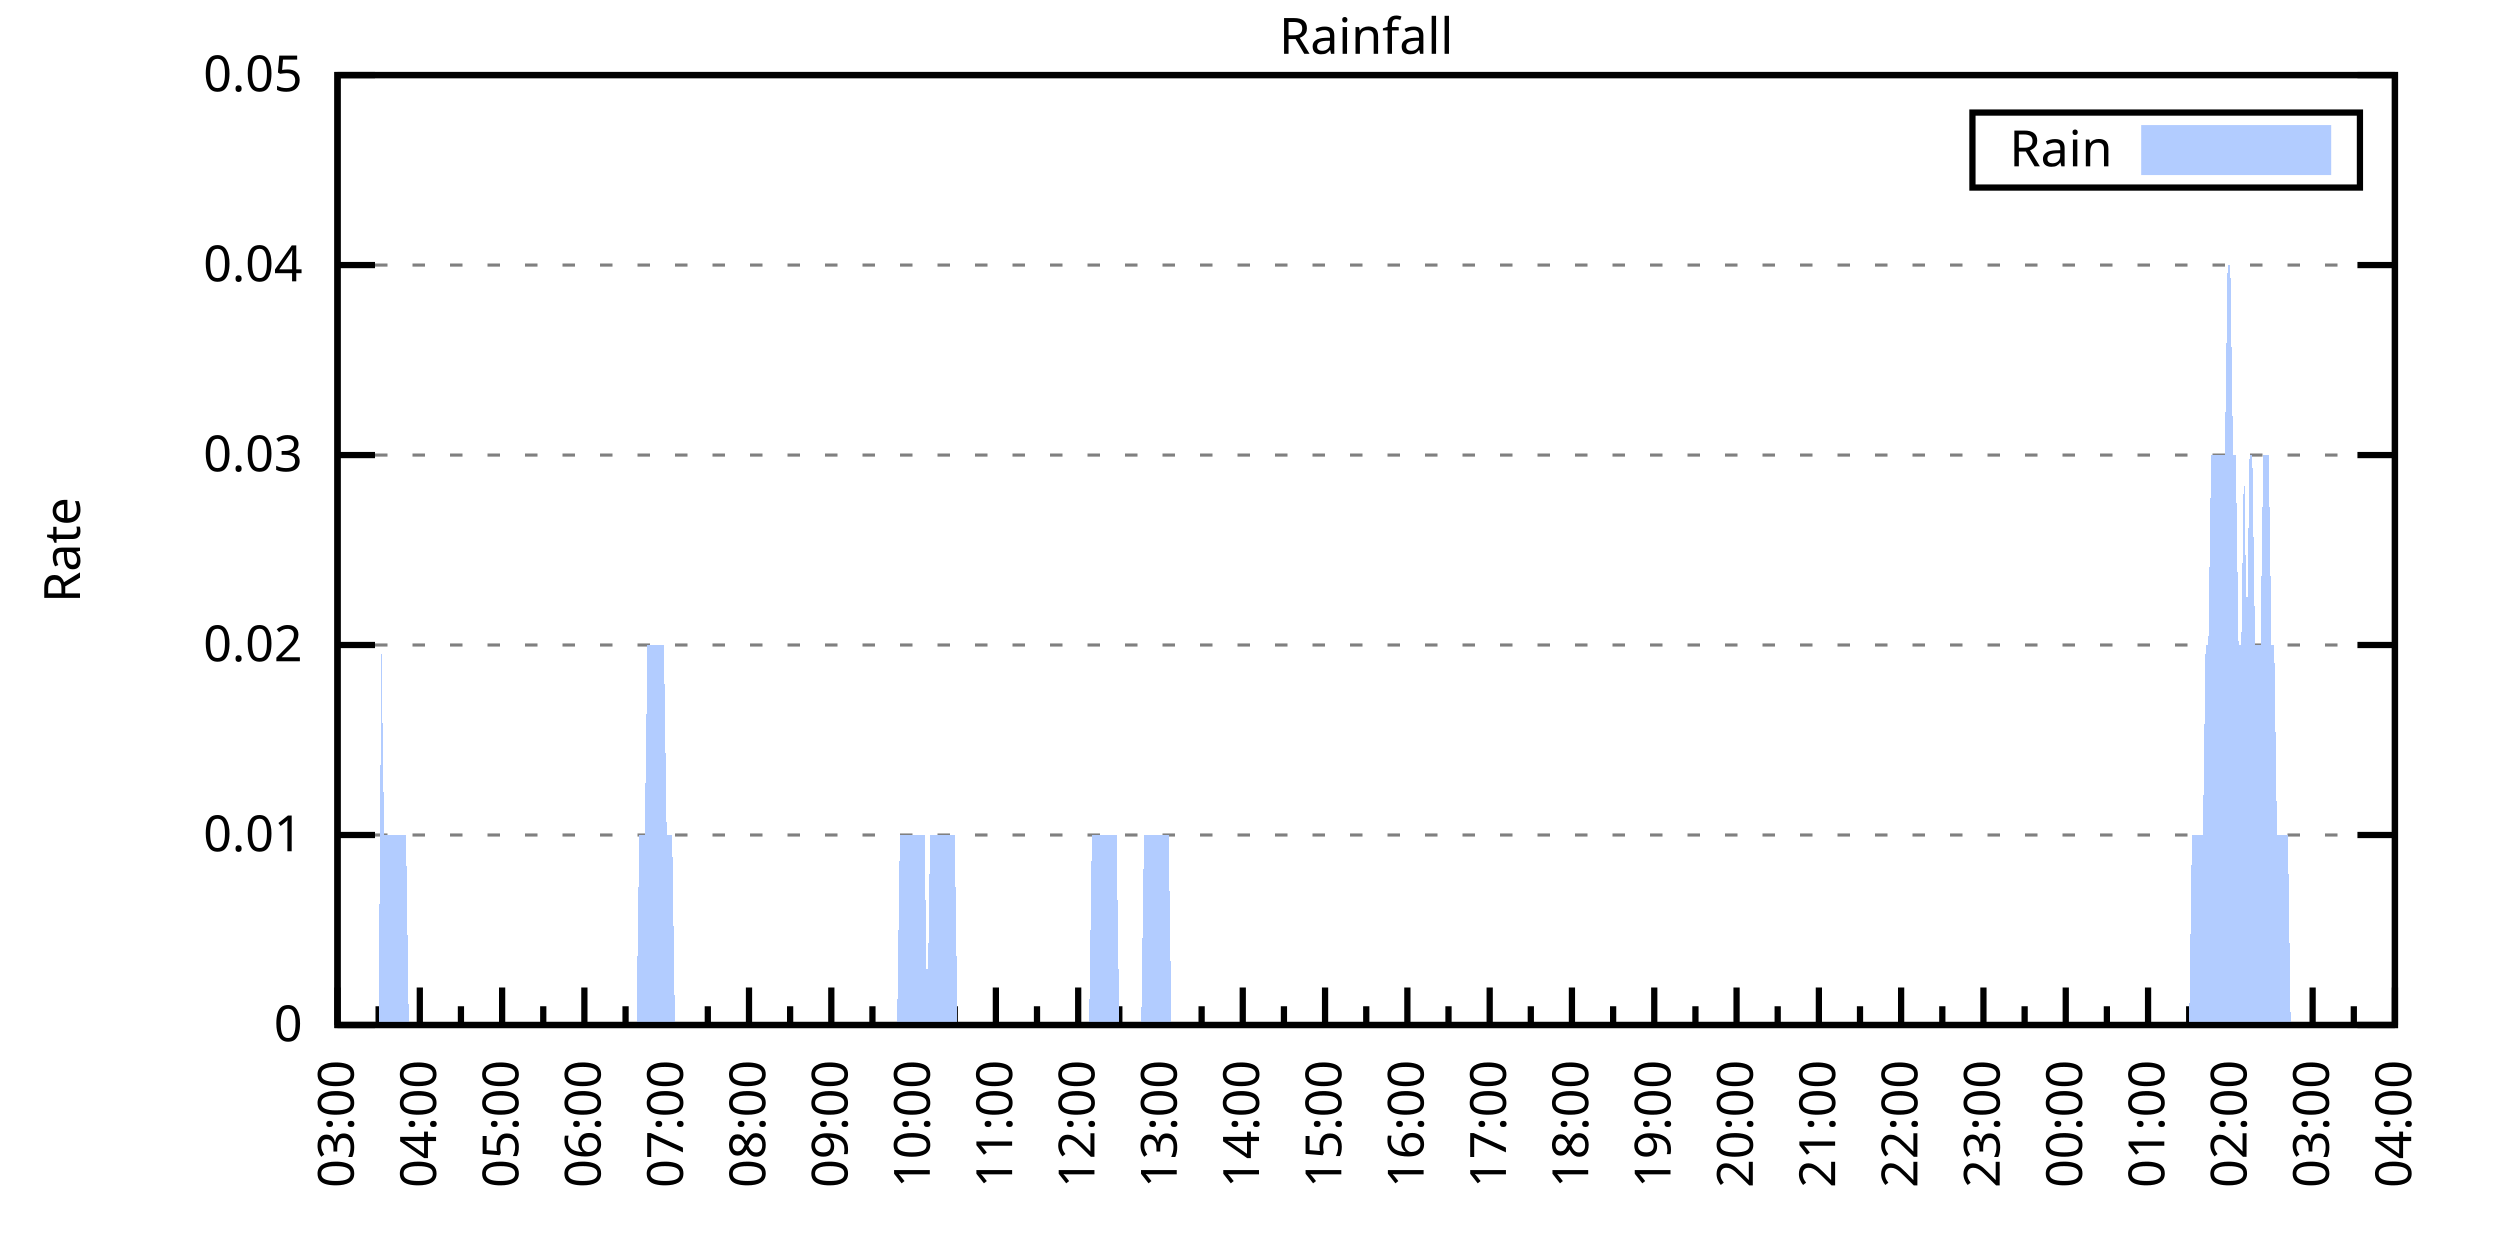
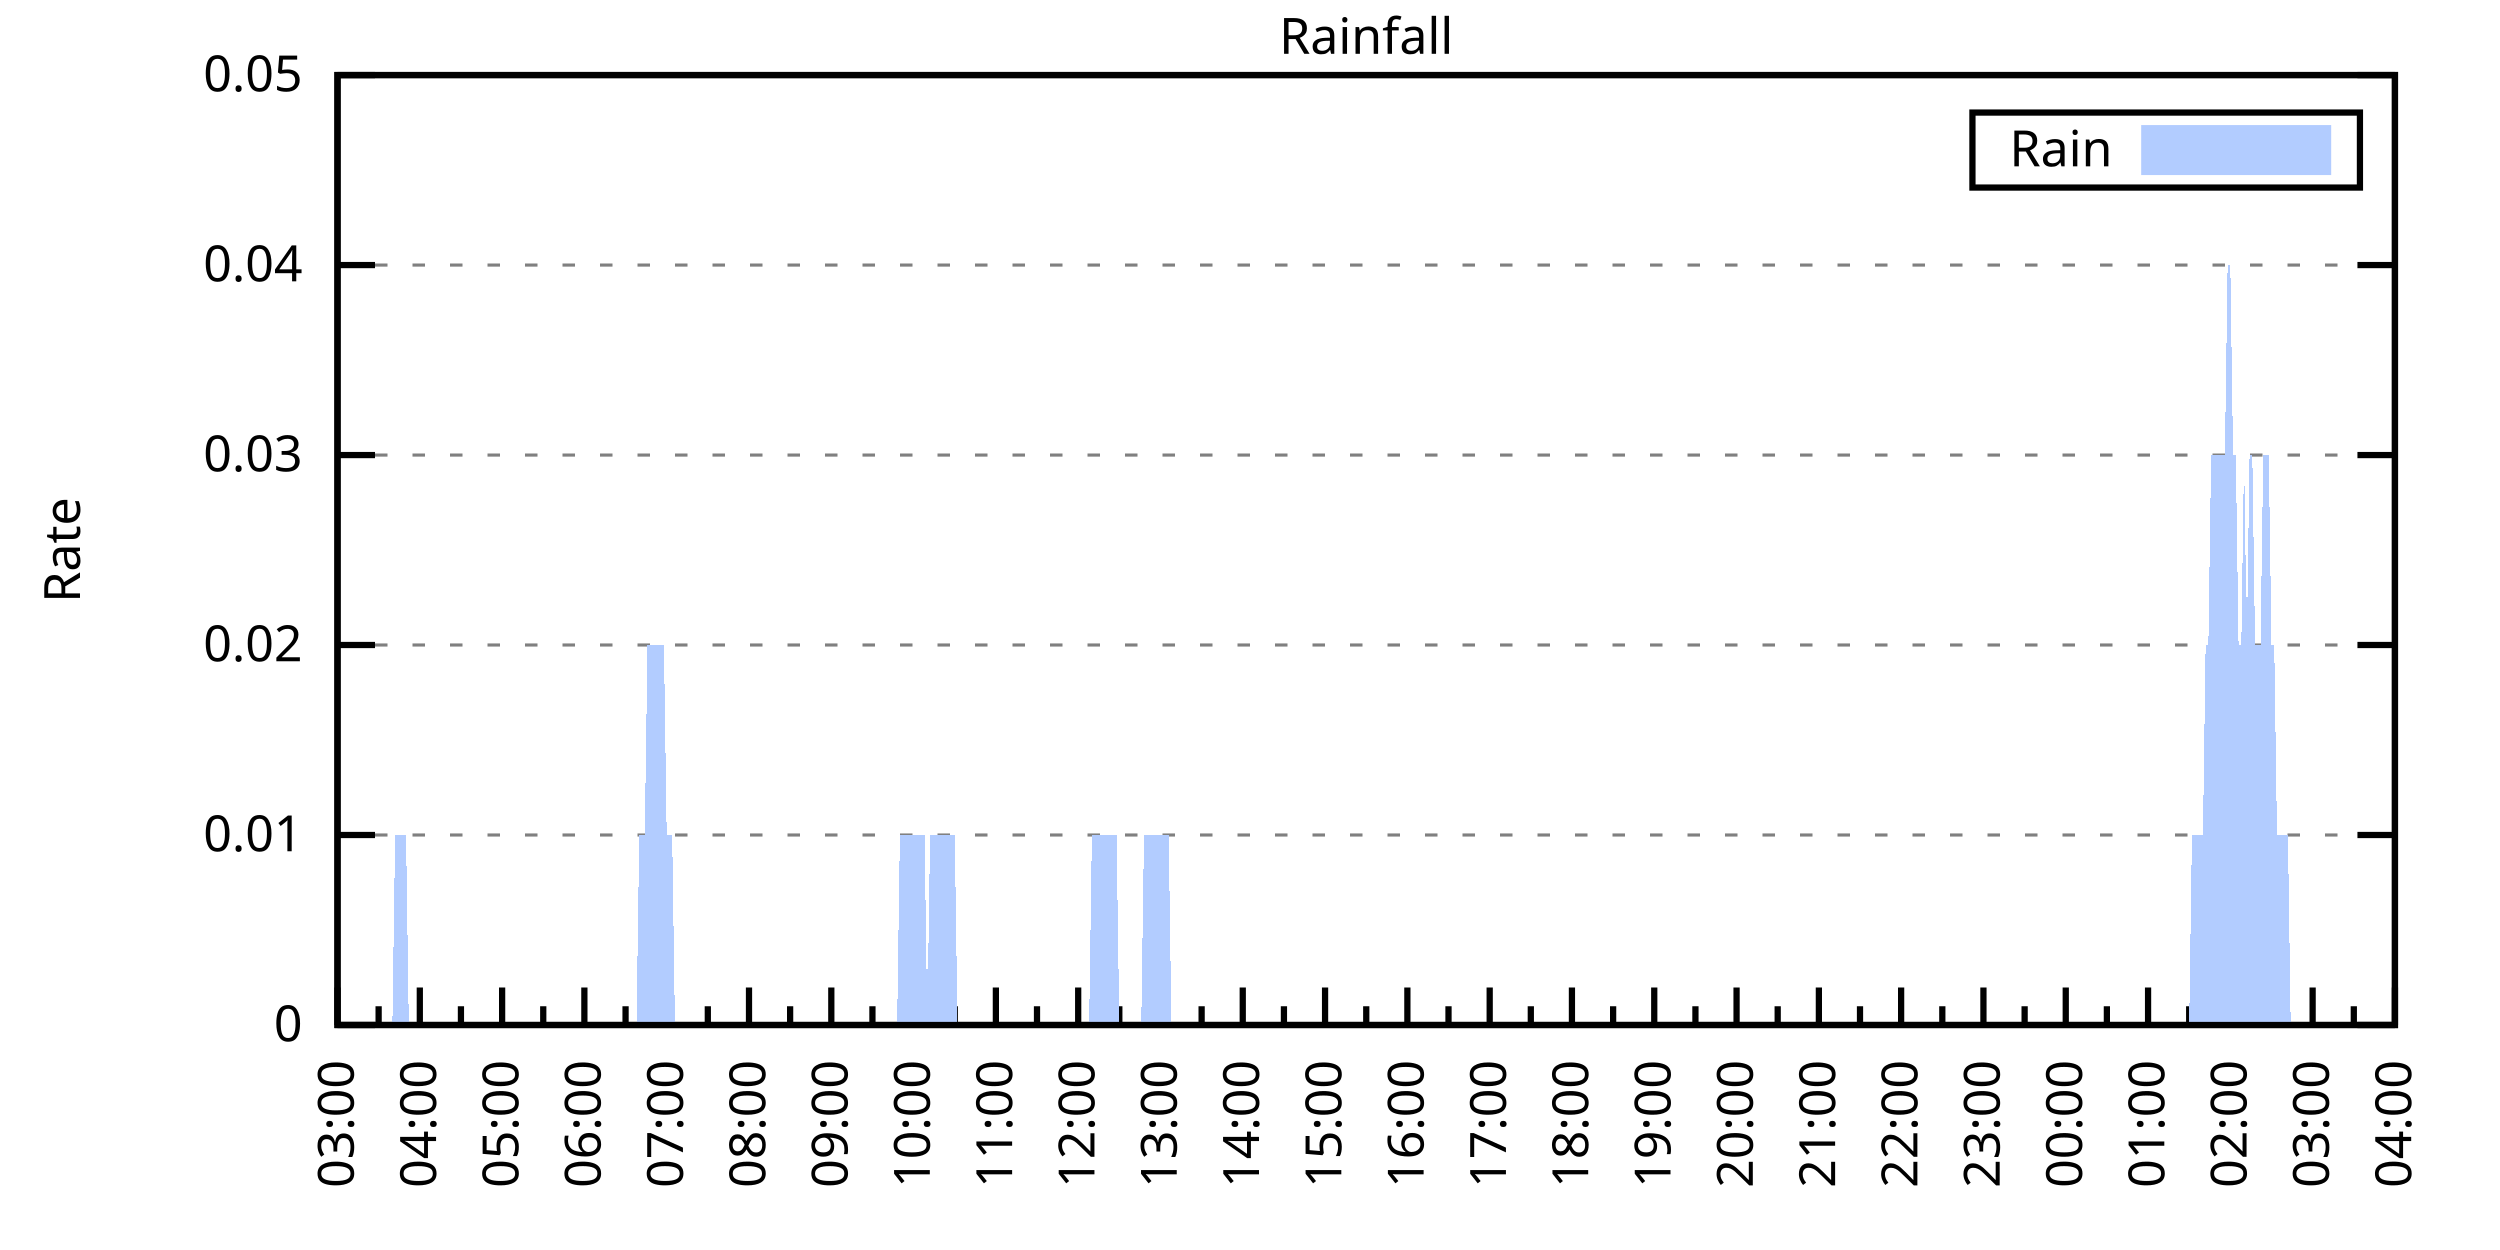
<svg xmlns="http://www.w3.org/2000/svg" xmlns:xlink="http://www.w3.org/1999/xlink" width="400" height="200" viewBox="0 0 400 200">
  <g id="gnuplot_canvas">
    <rect x="0" y="0" width="400" height="200" fill="none" />
    <defs>
      <circle id="gpDot" r="0.5" stroke-width="0.5" stroke="currentColor" />
      <path id="gpPt0" stroke-width="0.333" stroke="currentColor" d="M-1,0 h2 M0,-1 v2" />
      <path id="gpPt1" stroke-width="0.333" stroke="currentColor" d="M-1,-1 L1,1 M1,-1 L-1,1" />
      <path id="gpPt2" stroke-width="0.333" stroke="currentColor" d="M-1,0 L1,0 M0,-1 L0,1 M-1,-1 L1,1 M-1,1 L1,-1" />
      <rect id="gpPt3" stroke-width="0.333" stroke="currentColor" x="-1" y="-1" width="2" height="2" />
      <rect id="gpPt4" stroke-width="0.333" stroke="currentColor" fill="currentColor" x="-1" y="-1" width="2" height="2" />
      <circle id="gpPt5" stroke-width="0.333" stroke="currentColor" cx="0" cy="0" r="1" />
      <use xlink:href="#gpPt5" id="gpPt6" fill="currentColor" stroke="none" />
      <path id="gpPt7" stroke-width="0.333" stroke="currentColor" d="M0,-1.33 L-1.33,0.67 L1.33,0.67 z" />
      <use xlink:href="#gpPt7" id="gpPt8" fill="currentColor" stroke="none" />
      <use xlink:href="#gpPt7" id="gpPt9" stroke="currentColor" transform="rotate(180)" />
      <use xlink:href="#gpPt9" id="gpPt10" fill="currentColor" stroke="none" />
      <use xlink:href="#gpPt3" id="gpPt11" stroke="currentColor" transform="rotate(45)" />
      <use xlink:href="#gpPt11" id="gpPt12" fill="currentColor" stroke="none" />
      <path id="gpPt13" stroke-width="0.333" stroke="currentColor" d="M0,1.330 L1.265,0.411 L0.782,-1.067 L-0.782,-1.076 L-1.265,0.411 z" />
      <use xlink:href="#gpPt13" id="gpPt14" fill="currentColor" stroke="none" />
      <filter id="textbox" filterUnits="objectBoundingBox" x="0" y="0" height="1" width="1">
        <feFlood flood-color="white" flood-opacity="1" result="bgnd" />
        <feComposite in="SourceGraphic" in2="bgnd" operator="atop" />
      </filter>
      <filter id="greybox" filterUnits="objectBoundingBox" x="0" y="0" height="1" width="1">
        <feFlood flood-color="lightgrey" flood-opacity="1" result="grey" />
        <feComposite in="SourceGraphic" in2="grey" operator="atop" />
      </filter>
    </defs>
    <g fill="none" color="white" stroke="currentColor" stroke-width="1.00" stroke-linecap="butt" stroke-linejoin="miter">
</g>
    <g fill="none" color="black" stroke="currentColor" stroke-width="1.00" stroke-linecap="butt" stroke-linejoin="miter">
      <g stroke="none" shape-rendering="crispEdges">
        <polygon fill="rgb(255, 255, 255)" points="54.00,164.00 383.18,164.00 383.18,12.02 54.00,12.02 " />
      </g>
    </g>
    <g fill="none" color="black" stroke="currentColor" stroke-width="1.00" stroke-linecap="butt" stroke-linejoin="miter">
</g>
    <g fill="none" color="black" stroke="black" stroke-width="0.50" stroke-linecap="butt" stroke-linejoin="miter">
</g>
    <g fill="none" color="gray" stroke="currentColor" stroke-width="0.50" stroke-linecap="butt" stroke-linejoin="miter">
      <path stroke="gray" stroke-dasharray="2,4" class="gridline" d="M54.00,164.00 L383.19,164.00  " />
    </g>
    <g fill="none" color="gray" stroke="gray" stroke-width="1.00" stroke-linecap="butt" stroke-linejoin="miter">
</g>
    <g fill="none" color="black" stroke="currentColor" stroke-width="1.00" stroke-linecap="butt" stroke-linejoin="miter">
      <path stroke="black" d="M54.00,164.00 L60.00,164.00 M383.19,164.00 L377.19,164.00  " />
      <g transform="translate(48.40,166.60)" stroke="none" fill="black" font-family="Sans" font-size="8.00" text-anchor="end">
        <text>
          <tspan font-family="Sans"> 0</tspan>
        </text>
      </g>
    </g>
    <g fill="none" color="black" stroke="currentColor" stroke-width="1.00" stroke-linecap="butt" stroke-linejoin="miter">
</g>
    <g fill="none" color="black" stroke="black" stroke-width="0.50" stroke-linecap="butt" stroke-linejoin="miter">
</g>
    <g fill="none" color="gray" stroke="currentColor" stroke-width="0.50" stroke-linecap="butt" stroke-linejoin="miter">
      <path stroke="gray" stroke-dasharray="2,4" class="gridline" d="M54.00,133.60 L383.19,133.60  " />
    </g>
    <g fill="none" color="gray" stroke="gray" stroke-width="1.00" stroke-linecap="butt" stroke-linejoin="miter">
</g>
    <g fill="none" color="black" stroke="currentColor" stroke-width="1.00" stroke-linecap="butt" stroke-linejoin="miter">
      <path stroke="black" d="M54.00,133.60 L60.00,133.60 M383.19,133.60 L377.19,133.60  " />
      <g transform="translate(48.40,136.20)" stroke="none" fill="black" font-family="Sans" font-size="8.00" text-anchor="end">
        <text>
          <tspan font-family="Sans"> 0.01</tspan>
        </text>
      </g>
    </g>
    <g fill="none" color="black" stroke="currentColor" stroke-width="1.00" stroke-linecap="butt" stroke-linejoin="miter">
</g>
    <g fill="none" color="black" stroke="black" stroke-width="0.50" stroke-linecap="butt" stroke-linejoin="miter">
</g>
    <g fill="none" color="gray" stroke="currentColor" stroke-width="0.50" stroke-linecap="butt" stroke-linejoin="miter">
      <path stroke="gray" stroke-dasharray="2,4" class="gridline" d="M54.00,103.20 L383.19,103.20  " />
    </g>
    <g fill="none" color="gray" stroke="gray" stroke-width="1.00" stroke-linecap="butt" stroke-linejoin="miter">
</g>
    <g fill="none" color="black" stroke="currentColor" stroke-width="1.00" stroke-linecap="butt" stroke-linejoin="miter">
      <path stroke="black" d="M54.00,103.20 L60.00,103.20 M383.19,103.20 L377.19,103.20  " />
      <g transform="translate(48.40,105.80)" stroke="none" fill="black" font-family="Sans" font-size="8.00" text-anchor="end">
        <text>
          <tspan font-family="Sans"> 0.02</tspan>
        </text>
      </g>
    </g>
    <g fill="none" color="black" stroke="currentColor" stroke-width="1.00" stroke-linecap="butt" stroke-linejoin="miter">
</g>
    <g fill="none" color="black" stroke="black" stroke-width="0.50" stroke-linecap="butt" stroke-linejoin="miter">
</g>
    <g fill="none" color="gray" stroke="currentColor" stroke-width="0.50" stroke-linecap="butt" stroke-linejoin="miter">
      <path stroke="gray" stroke-dasharray="2,4" class="gridline" d="M54.00,72.81 L383.19,72.81  " />
    </g>
    <g fill="none" color="gray" stroke="gray" stroke-width="1.00" stroke-linecap="butt" stroke-linejoin="miter">
</g>
    <g fill="none" color="black" stroke="currentColor" stroke-width="1.00" stroke-linecap="butt" stroke-linejoin="miter">
      <path stroke="black" d="M54.00,72.81 L60.00,72.81 M383.19,72.81 L377.19,72.81  " />
      <g transform="translate(48.40,75.41)" stroke="none" fill="black" font-family="Sans" font-size="8.00" text-anchor="end">
        <text>
          <tspan font-family="Sans"> 0.03</tspan>
        </text>
      </g>
    </g>
    <g fill="none" color="black" stroke="currentColor" stroke-width="1.00" stroke-linecap="butt" stroke-linejoin="miter">
</g>
    <g fill="none" color="black" stroke="black" stroke-width="0.50" stroke-linecap="butt" stroke-linejoin="miter">
</g>
    <g fill="none" color="gray" stroke="currentColor" stroke-width="0.50" stroke-linecap="butt" stroke-linejoin="miter">
      <path stroke="gray" stroke-dasharray="2,4" class="gridline" d="M54.00,42.41 L383.19,42.41  " />
    </g>
    <g fill="none" color="gray" stroke="gray" stroke-width="1.00" stroke-linecap="butt" stroke-linejoin="miter">
</g>
    <g fill="none" color="black" stroke="currentColor" stroke-width="1.00" stroke-linecap="butt" stroke-linejoin="miter">
      <path stroke="black" d="M54.00,42.41 L60.00,42.41 M383.19,42.41 L377.19,42.41  " />
      <g transform="translate(48.40,45.01)" stroke="none" fill="black" font-family="Sans" font-size="8.00" text-anchor="end">
        <text>
          <tspan font-family="Sans"> 0.04</tspan>
        </text>
      </g>
    </g>
    <g fill="none" color="black" stroke="currentColor" stroke-width="1.00" stroke-linecap="butt" stroke-linejoin="miter">
</g>
    <g fill="none" color="black" stroke="black" stroke-width="0.50" stroke-linecap="butt" stroke-linejoin="miter">
</g>
    <g fill="none" color="gray" stroke="currentColor" stroke-width="0.50" stroke-linecap="butt" stroke-linejoin="miter">
      <path stroke="gray" stroke-dasharray="2,4" class="gridline" d="M54.00,12.01 L383.19,12.01  " />
    </g>
    <g fill="none" color="gray" stroke="gray" stroke-width="1.00" stroke-linecap="butt" stroke-linejoin="miter">
</g>
    <g fill="none" color="black" stroke="currentColor" stroke-width="1.00" stroke-linecap="butt" stroke-linejoin="miter">
      <path stroke="black" d="M54.00,12.01 L60.00,12.01 M383.19,12.01 L377.19,12.01  " />
      <g transform="translate(48.40,14.61)" stroke="none" fill="black" font-family="Sans" font-size="8.00" text-anchor="end">
        <text>
          <tspan font-family="Sans"> 0.05</tspan>
        </text>
      </g>
    </g>
    <g fill="none" color="black" stroke="currentColor" stroke-width="1.00" stroke-linecap="butt" stroke-linejoin="miter">
      <path stroke="black" d="M54.00,164.00 L54.00,158.00  " />
      <g transform="translate(56.60,169.60) rotate(270)" stroke="none" fill="black" font-family="Sans" font-size="8.00" text-anchor="end">
        <text>
          <tspan font-family="Sans">03:00</tspan>
        </text>
      </g>
    </g>
    <g fill="none" color="black" stroke="currentColor" stroke-width="1.00" stroke-linecap="butt" stroke-linejoin="miter">
      <path stroke="black" d="M60.58,164.00 L60.58,161.00 M67.17,164.00 L67.17,158.00  " />
      <g transform="translate(69.77,169.60) rotate(270)" stroke="none" fill="black" font-family="Sans" font-size="8.00" text-anchor="end">
        <text>
          <tspan font-family="Sans">04:00</tspan>
        </text>
      </g>
    </g>
    <g fill="none" color="black" stroke="currentColor" stroke-width="1.00" stroke-linecap="butt" stroke-linejoin="miter">
      <path stroke="black" d="M73.75,164.00 L73.75,161.00 M80.34,164.00 L80.34,158.00  " />
      <g transform="translate(82.94,169.60) rotate(270)" stroke="none" fill="black" font-family="Sans" font-size="8.00" text-anchor="end">
        <text>
          <tspan font-family="Sans">05:00</tspan>
        </text>
      </g>
    </g>
    <g fill="none" color="black" stroke="currentColor" stroke-width="1.00" stroke-linecap="butt" stroke-linejoin="miter">
      <path stroke="black" d="M86.92,164.00 L86.92,161.00 M93.50,164.00 L93.50,158.00  " />
      <g transform="translate(96.10,169.60) rotate(270)" stroke="none" fill="black" font-family="Sans" font-size="8.00" text-anchor="end">
        <text>
          <tspan font-family="Sans">06:00</tspan>
        </text>
      </g>
    </g>
    <g fill="none" color="black" stroke="currentColor" stroke-width="1.00" stroke-linecap="butt" stroke-linejoin="miter">
      <path stroke="black" d="M100.09,164.00 L100.09,161.00 M106.67,164.00 L106.67,158.00  " />
      <g transform="translate(109.27,169.60) rotate(270)" stroke="none" fill="black" font-family="Sans" font-size="8.00" text-anchor="end">
        <text>
          <tspan font-family="Sans">07:00</tspan>
        </text>
      </g>
    </g>
    <g fill="none" color="black" stroke="currentColor" stroke-width="1.00" stroke-linecap="butt" stroke-linejoin="miter">
      <path stroke="black" d="M113.25,164.00 L113.25,161.00 M119.84,164.00 L119.84,158.00  " />
      <g transform="translate(122.44,169.60) rotate(270)" stroke="none" fill="black" font-family="Sans" font-size="8.00" text-anchor="end">
        <text>
          <tspan font-family="Sans">08:00</tspan>
        </text>
      </g>
    </g>
    <g fill="none" color="black" stroke="currentColor" stroke-width="1.00" stroke-linecap="butt" stroke-linejoin="miter">
      <path stroke="black" d="M126.42,164.00 L126.42,161.00 M133.01,164.00 L133.01,158.00  " />
      <g transform="translate(135.61,169.60) rotate(270)" stroke="none" fill="black" font-family="Sans" font-size="8.00" text-anchor="end">
        <text>
          <tspan font-family="Sans">09:00</tspan>
        </text>
      </g>
    </g>
    <g fill="none" color="black" stroke="currentColor" stroke-width="1.00" stroke-linecap="butt" stroke-linejoin="miter">
      <path stroke="black" d="M139.59,164.00 L139.59,161.00 M146.17,164.00 L146.17,158.00  " />
      <g transform="translate(148.77,169.60) rotate(270)" stroke="none" fill="black" font-family="Sans" font-size="8.00" text-anchor="end">
        <text>
          <tspan font-family="Sans">10:00</tspan>
        </text>
      </g>
    </g>
    <g fill="none" color="black" stroke="currentColor" stroke-width="1.00" stroke-linecap="butt" stroke-linejoin="miter">
      <path stroke="black" d="M152.76,164.00 L152.76,161.00 M159.34,164.00 L159.34,158.00  " />
      <g transform="translate(161.94,169.60) rotate(270)" stroke="none" fill="black" font-family="Sans" font-size="8.00" text-anchor="end">
        <text>
          <tspan font-family="Sans">11:00</tspan>
        </text>
      </g>
    </g>
    <g fill="none" color="black" stroke="currentColor" stroke-width="1.00" stroke-linecap="butt" stroke-linejoin="miter">
      <path stroke="black" d="M165.92,164.00 L165.92,161.00 M172.51,164.00 L172.51,158.00  " />
      <g transform="translate(175.11,169.60) rotate(270)" stroke="none" fill="black" font-family="Sans" font-size="8.00" text-anchor="end">
        <text>
          <tspan font-family="Sans">12:00</tspan>
        </text>
      </g>
    </g>
    <g fill="none" color="black" stroke="currentColor" stroke-width="1.00" stroke-linecap="butt" stroke-linejoin="miter">
      <path stroke="black" d="M179.09,164.00 L179.09,161.00 M185.68,164.00 L185.68,158.00  " />
      <g transform="translate(188.28,169.60) rotate(270)" stroke="none" fill="black" font-family="Sans" font-size="8.00" text-anchor="end">
        <text>
          <tspan font-family="Sans">13:00</tspan>
        </text>
      </g>
    </g>
    <g fill="none" color="black" stroke="currentColor" stroke-width="1.00" stroke-linecap="butt" stroke-linejoin="miter">
      <path stroke="black" d="M192.26,164.00 L192.26,161.00 M198.84,164.00 L198.84,158.00  " />
      <g transform="translate(201.44,169.60) rotate(270)" stroke="none" fill="black" font-family="Sans" font-size="8.00" text-anchor="end">
        <text>
          <tspan font-family="Sans">14:00</tspan>
        </text>
      </g>
    </g>
    <g fill="none" color="black" stroke="currentColor" stroke-width="1.00" stroke-linecap="butt" stroke-linejoin="miter">
      <path stroke="black" d="M205.43,164.00 L205.43,161.00 M212.01,164.00 L212.01,158.00  " />
      <g transform="translate(214.61,169.60) rotate(270)" stroke="none" fill="black" font-family="Sans" font-size="8.00" text-anchor="end">
        <text>
          <tspan font-family="Sans">15:00</tspan>
        </text>
      </g>
    </g>
    <g fill="none" color="black" stroke="currentColor" stroke-width="1.00" stroke-linecap="butt" stroke-linejoin="miter">
      <path stroke="black" d="M218.60,164.00 L218.60,161.00 M225.18,164.00 L225.18,158.00  " />
      <g transform="translate(227.78,169.60) rotate(270)" stroke="none" fill="black" font-family="Sans" font-size="8.00" text-anchor="end">
        <text>
          <tspan font-family="Sans">16:00</tspan>
        </text>
      </g>
    </g>
    <g fill="none" color="black" stroke="currentColor" stroke-width="1.00" stroke-linecap="butt" stroke-linejoin="miter">
      <path stroke="black" d="M231.76,164.00 L231.76,161.00 M238.35,164.00 L238.35,158.00  " />
      <g transform="translate(240.95,169.60) rotate(270)" stroke="none" fill="black" font-family="Sans" font-size="8.00" text-anchor="end">
        <text>
          <tspan font-family="Sans">17:00</tspan>
        </text>
      </g>
    </g>
    <g fill="none" color="black" stroke="currentColor" stroke-width="1.00" stroke-linecap="butt" stroke-linejoin="miter">
      <path stroke="black" d="M244.93,164.00 L244.93,161.00 M251.51,164.00 L251.51,158.00  " />
      <g transform="translate(254.11,169.60) rotate(270)" stroke="none" fill="black" font-family="Sans" font-size="8.00" text-anchor="end">
        <text>
          <tspan font-family="Sans">18:00</tspan>
        </text>
      </g>
    </g>
    <g fill="none" color="black" stroke="currentColor" stroke-width="1.00" stroke-linecap="butt" stroke-linejoin="miter">
      <path stroke="black" d="M258.10,164.00 L258.10,161.00 M264.68,164.00 L264.68,158.00  " />
      <g transform="translate(267.28,169.60) rotate(270)" stroke="none" fill="black" font-family="Sans" font-size="8.00" text-anchor="end">
        <text>
          <tspan font-family="Sans">19:00</tspan>
        </text>
      </g>
    </g>
    <g fill="none" color="black" stroke="currentColor" stroke-width="1.00" stroke-linecap="butt" stroke-linejoin="miter">
      <path stroke="black" d="M271.27,164.00 L271.27,161.00 M277.85,164.00 L277.85,158.00  " />
      <g transform="translate(280.45,169.60) rotate(270)" stroke="none" fill="black" font-family="Sans" font-size="8.00" text-anchor="end">
        <text>
          <tspan font-family="Sans">20:00</tspan>
        </text>
      </g>
    </g>
    <g fill="none" color="black" stroke="currentColor" stroke-width="1.00" stroke-linecap="butt" stroke-linejoin="miter">
      <path stroke="black" d="M284.43,164.00 L284.43,161.00 M291.02,164.00 L291.02,158.00  " />
      <g transform="translate(293.62,169.60) rotate(270)" stroke="none" fill="black" font-family="Sans" font-size="8.00" text-anchor="end">
        <text>
          <tspan font-family="Sans">21:00</tspan>
        </text>
      </g>
    </g>
    <g fill="none" color="black" stroke="currentColor" stroke-width="1.00" stroke-linecap="butt" stroke-linejoin="miter">
      <path stroke="black" d="M297.60,164.00 L297.60,161.00 M304.18,164.00 L304.18,158.00  " />
      <g transform="translate(306.78,169.60) rotate(270)" stroke="none" fill="black" font-family="Sans" font-size="8.00" text-anchor="end">
        <text>
          <tspan font-family="Sans">22:00</tspan>
        </text>
      </g>
    </g>
    <g fill="none" color="black" stroke="currentColor" stroke-width="1.00" stroke-linecap="butt" stroke-linejoin="miter">
      <path stroke="black" d="M310.77,164.00 L310.77,161.00 M317.35,164.00 L317.35,158.00  " />
      <g transform="translate(319.95,169.60) rotate(270)" stroke="none" fill="black" font-family="Sans" font-size="8.00" text-anchor="end">
        <text>
          <tspan font-family="Sans">23:00</tspan>
        </text>
      </g>
    </g>
    <g fill="none" color="black" stroke="currentColor" stroke-width="1.00" stroke-linecap="butt" stroke-linejoin="miter">
      <path stroke="black" d="M323.94,164.00 L323.94,161.00 M330.52,164.00 L330.52,158.00  " />
      <g transform="translate(333.12,169.60) rotate(270)" stroke="none" fill="black" font-family="Sans" font-size="8.00" text-anchor="end">
        <text>
          <tspan font-family="Sans">00:00</tspan>
        </text>
      </g>
    </g>
    <g fill="none" color="black" stroke="currentColor" stroke-width="1.00" stroke-linecap="butt" stroke-linejoin="miter">
      <path stroke="black" d="M337.10,164.00 L337.10,161.00 M343.69,164.00 L343.69,158.00  " />
      <g transform="translate(346.29,169.60) rotate(270)" stroke="none" fill="black" font-family="Sans" font-size="8.00" text-anchor="end">
        <text>
          <tspan font-family="Sans">01:00</tspan>
        </text>
      </g>
    </g>
    <g fill="none" color="black" stroke="currentColor" stroke-width="1.00" stroke-linecap="butt" stroke-linejoin="miter">
      <path stroke="black" d="M350.27,164.00 L350.27,161.00 M356.85,164.00 L356.85,158.00  " />
      <g transform="translate(359.45,169.60) rotate(270)" stroke="none" fill="black" font-family="Sans" font-size="8.00" text-anchor="end">
        <text>
          <tspan font-family="Sans">02:00</tspan>
        </text>
      </g>
    </g>
    <g fill="none" color="black" stroke="currentColor" stroke-width="1.00" stroke-linecap="butt" stroke-linejoin="miter">
      <path stroke="black" d="M363.44,164.00 L363.44,161.00 M370.02,164.00 L370.02,158.00  " />
      <g transform="translate(372.62,169.60) rotate(270)" stroke="none" fill="black" font-family="Sans" font-size="8.00" text-anchor="end">
        <text>
          <tspan font-family="Sans">03:00</tspan>
        </text>
      </g>
    </g>
    <g fill="none" color="black" stroke="currentColor" stroke-width="1.00" stroke-linecap="butt" stroke-linejoin="miter">
      <path stroke="black" d="M376.61,164.00 L376.61,161.00 M383.19,164.00 L383.19,158.00  " />
      <g transform="translate(385.79,169.60) rotate(270)" stroke="none" fill="black" font-family="Sans" font-size="8.00" text-anchor="end">
        <text>
          <tspan font-family="Sans">04:00</tspan>
        </text>
      </g>
    </g>
    <g fill="none" color="black" stroke="currentColor" stroke-width="1.00" stroke-linecap="butt" stroke-linejoin="miter">
</g>
    <g fill="none" color="black" stroke="currentColor" stroke-width="1.00" stroke-linecap="butt" stroke-linejoin="miter">
      <path stroke="black" d="M54.00,12.01 L54.00,164.00 L383.19,164.00 L383.19,12.01 L54.00,12.01 Z  " />
    </g>
    <g fill="none" color="black" stroke="currentColor" stroke-width="1.00" stroke-linecap="butt" stroke-linejoin="miter">
      <g transform="translate(12.80,88.01) rotate(270)" stroke="none" fill="black" font-family="Sans" font-size="8.00" text-anchor="middle">
        <text>
          <tspan font-family="Sans">Rate</tspan>
        </text>
      </g>
    </g>
    <g fill="none" color="black" stroke="currentColor" stroke-width="1.00" stroke-linecap="butt" stroke-linejoin="miter">
</g>
    <g fill="none" color="black" stroke="currentColor" stroke-width="1.00" stroke-linecap="butt" stroke-linejoin="miter">
      <path stroke="black" d="M315.59,30.01 L315.59,18.01 L377.59,18.01 L377.59,30.01 L315.59,30.01 Z  " />
    </g>
    <g id="Rainfall_plot_1">
      <g fill="none" color="white" stroke="black" stroke-width="2.00" stroke-linecap="butt" stroke-linejoin="miter">
</g>
      <g fill="none" color="black" stroke="currentColor" stroke-width="2.00" stroke-linecap="butt" stroke-linejoin="miter">
        <g transform="translate(337.99,26.61)" stroke="none" fill="black" font-family="Sans" font-size="8.00" text-anchor="end">
          <text>
            <tspan font-family="Sans">Rain</tspan>
          </text>
        </g>
      </g>
      <g fill="none" color="black" stroke="currentColor" stroke-width="2.00" stroke-linecap="butt" stroke-linejoin="miter">
        <g stroke="none" shape-rendering="crispEdges">
          <polygon fill="rgb(178, 204, 255)" points="343.59,27.01 371.99,27.01 371.99,21.01 343.59,21.01 " />
        </g>
        <path stroke="rgb(178, 204, 255)" d="M343.59,27.01 L371.99,27.01 L371.99,21.01 L343.59,21.01 L343.59,27.01 Z  " />
      </g>
      <g fill="none" color="black" stroke="currentColor" stroke-width="2.00" stroke-linecap="butt" stroke-linejoin="miter">
        <g stroke="none" shape-rendering="crispEdges">
-           <polygon fill="rgb(178, 204, 255)" points="56.63,164.00 57.07,164.00 57.51,164.00 57.95,164.00 58.39,164.00 58.83,164.00 59.27,164.00 59.71,164.00 60.14,164.00 60.58,164.00 61.02,103.20 61.46,133.60 61.90,133.60 62.34,133.60 62.78,133.60 63.22,133.60 63.66,133.60 64.10,133.60 64.53,133.60 64.97,133.60 65.41,164.00 65.85,164.00 66.29,164.00 66.73,164.00 67.17,164.00 67.61,164.00 68.05,164.00 68.48,164.00 68.92,164.00 69.36,164.00 69.80,164.00 70.24,164.00 70.68,164.00 71.12,164.00 71.56,164.00 72.00,164.00 72.43,164.00 72.87,164.00 73.31,164.00 73.75,164.00 74.19,164.00 74.63,164.00 75.07,164.00 75.51,164.00 75.95,164.00 76.38,164.00 76.82,164.00 77.26,164.00 77.70,164.00 78.14,164.00 78.58,164.00 79.02,164.00 79.46,164.00 79.90,164.00 80.34,164.00 80.77,164.00 81.21,164.00 81.65,164.00 82.09,164.00 82.53,164.00 82.97,164.00 83.41,164.00 83.85,164.00 84.29,164.00 84.72,164.00 85.16,164.00 85.60,164.00 86.04,164.00 86.48,164.00 86.92,164.00 87.36,164.00 87.80,164.00 88.24,164.00 88.67,164.00 89.11,164.00 89.55,164.00 89.99,164.00 90.43,164.00 90.87,164.00 91.31,164.00 91.75,164.00 92.19,164.00 92.62,164.00 93.06,164.00 93.50,164.00 93.94,164.00 94.38,164.00 94.82,164.00 95.26,164.00 95.70,164.00 96.14,164.00 96.58,164.00 97.01,164.00 97.45,164.00 97.89,164.00 98.33,164.00 98.77,164.00 99.21,164.00 99.65,164.00 100.09,164.00 100.53,164.00 100.96,164.00 101.40,164.00 101.84,164.00 102.28,133.60 102.72,133.60 103.16,133.60 103.60,103.20 104.04,103.20 104.48,103.20 104.91,103.20 105.35,103.20 105.79,103.20 106.23,103.20 106.67,133.60 107.11,133.60 107.55,133.60 107.99,164.00 108.43,164.00 108.87,164.00 109.30,164.00 109.74,164.00 110.18,164.00 110.62,164.00 111.06,164.00 111.50,164.00 111.94,164.00 112.38,164.00 112.82,164.00 113.25,164.00 113.69,164.00 114.13,164.00 114.57,164.00 115.01,164.00 115.45,164.00 115.89,164.00 116.33,164.00 116.77,164.00 117.20,164.00 117.64,164.00 118.08,164.00 118.52,164.00 118.96,164.00 119.40,164.00 119.84,164.00 120.28,164.00 120.72,164.00 121.15,164.00 121.59,164.00 122.03,164.00 122.47,164.00 122.91,164.00 123.35,164.00 123.79,164.00 124.23,164.00 124.67,164.00 125.11,164.00 125.54,164.00 125.98,164.00 126.42,164.00 126.86,164.00 127.30,164.00 127.74,164.00 128.18,164.00 128.62,164.00 129.06,164.00 129.49,164.00 129.93,164.00 130.37,164.00 130.81,164.00 131.25,164.00 131.69,164.00 132.13,164.00 132.57,164.00 133.01,164.00 133.44,164.00 133.88,164.00 134.32,164.00 134.76,164.00 135.20,164.00 135.64,164.00 136.08,164.00 136.52,164.00 136.96,164.00 137.39,164.00 137.83,164.00 138.27,164.00 138.71,164.00 139.15,164.00 139.59,164.00 140.03,164.00 140.47,164.00 140.91,164.00 141.35,164.00 141.78,164.00 142.22,164.00 142.66,164.00 143.10,164.00 143.54,164.00 143.98,133.60 144.42,133.60 144.86,133.60 145.30,133.60 145.73,133.60 146.17,133.60 146.61,133.60 147.05,133.60 147.49,133.60 147.93,133.60 148.37,164.00 148.81,133.60 149.25,133.60 149.68,133.60 150.12,133.60 150.56,133.60 151.00,133.60 151.44,133.60 151.88,133.60 152.32,133.60 152.76,133.60 153.20,164.00 153.63,164.00 154.07,164.00 154.51,164.00 154.95,164.00 155.39,164.00 155.83,164.00 156.27,164.00 156.71,164.00 157.15,164.00 157.59,164.00 158.02,164.00 158.46,164.00 158.90,164.00 159.34,164.00 159.78,164.00 160.22,164.00 160.66,164.00 161.10,164.00 161.54,164.00 161.97,164.00 162.41,164.00 162.85,164.00 163.29,164.00 163.73,164.00 164.17,164.00 164.61,164.00 165.05,164.00 165.49,164.00 165.92,164.00 166.36,164.00 166.80,164.00 167.24,164.00 167.68,164.00 168.12,164.00 168.56,164.00 169.00,164.00 169.44,164.00 169.87,164.00 170.31,164.00 170.75,164.00 171.19,164.00 171.63,164.00 172.07,164.00 172.51,164.00 172.95,164.00 173.39,164.00 173.83,164.00 174.26,164.00 174.70,133.60 175.14,133.60 175.58,133.60 176.02,133.60 176.46,133.60 176.90,133.60 177.34,133.60 177.78,133.60 178.21,133.60 178.65,133.60 179.09,164.00 179.53,164.00 179.97,164.00 180.41,164.00 180.85,164.00 181.29,164.00 181.73,164.00 182.16,164.00 182.60,164.00 183.04,133.60 183.48,133.60 183.92,133.60 184.36,133.60 184.80,133.60 185.24,133.60 185.68,133.60 186.11,133.60 186.55,133.60 186.99,133.60 187.43,164.00 187.87,164.00 188.31,164.00 188.75,164.00 189.19,164.00 189.63,164.00 190.07,164.00 190.50,164.00 190.94,164.00 191.38,164.00 191.82,164.00 192.26,164.00 192.70,164.00 193.14,164.00 193.58,164.00 194.02,164.00 194.45,164.00 194.89,164.00 195.33,164.00 195.77,164.00 196.21,164.00 196.65,164.00 197.09,164.00 197.53,164.00 197.97,164.00 198.40,164.00 198.84,164.00 199.28,164.00 199.72,164.00 200.16,164.00 200.60,164.00 201.04,164.00 201.48,164.00 201.92,164.00 202.35,164.00 202.79,164.00 203.23,164.00 203.67,164.00 204.11,164.00 204.55,164.00 204.99,164.00 205.43,164.00 205.87,164.00 206.31,164.00 206.74,164.00 207.18,164.00 207.62,164.00 208.06,164.00 208.50,164.00 208.94,164.00 209.38,164.00 209.82,164.00 210.26,164.00 210.69,164.00 211.13,164.00 211.57,164.00 212.01,164.00 212.45,164.00 212.89,164.00 213.33,164.00 213.77,164.00 214.21,164.00 214.64,164.00 215.08,164.00 215.52,164.00 215.96,164.00 216.40,164.00 216.84,164.00 217.28,164.00 217.72,164.00 218.16,164.00 218.60,164.00 219.03,164.00 219.47,164.00 219.91,164.00 220.35,164.00 220.79,164.00 221.23,164.00 221.67,164.00 222.11,164.00 222.55,164.00 222.98,164.00 223.42,164.00 223.86,164.00 224.30,164.00 224.74,164.00 225.18,164.00 225.62,164.00 226.06,164.00 226.50,164.00 226.93,164.00 227.37,164.00 227.81,164.00 228.25,164.00 228.69,164.00 229.13,164.00 229.57,164.00 230.01,164.00 230.45,164.00 230.88,164.00 231.32,164.00 231.76,164.00 232.20,164.00 232.64,164.00 233.08,164.00 233.52,164.00 233.96,164.00 234.40,164.00 234.84,164.00 235.27,164.00 235.71,164.00 236.15,164.00 236.59,164.00 237.03,164.00 237.47,164.00 237.91,164.00 238.35,164.00 238.79,164.00 239.22,164.00 239.66,164.00 240.10,164.00 240.54,164.00 240.98,164.00 241.42,164.00 241.86,164.00 242.30,164.00 242.74,164.00 243.17,164.00 243.61,164.00 244.05,164.00 244.49,164.00 244.93,164.00 245.37,164.00 245.81,164.00 246.25,164.00 246.69,164.00 247.12,164.00 247.56,164.00 248.00,164.00 248.44,164.00 248.88,164.00 249.32,164.00 249.76,164.00 250.20,164.00 250.64,164.00 251.08,164.00 251.51,164.00 251.95,164.00 252.39,164.00 252.83,164.00 253.27,164.00 253.71,164.00 254.15,164.00 254.59,164.00 255.03,164.00 255.46,164.00 255.90,164.00 256.34,164.00 256.78,164.00 257.22,164.00 257.66,164.00 258.10,164.00 258.54,164.00 258.98,164.00 259.41,164.00 259.85,164.00 260.29,164.00 260.73,164.00 261.17,164.00 261.61,164.00 262.05,164.00 262.49,164.00 262.93,164.00 263.36,164.00 263.80,164.00 264.24,164.00 264.68,164.00 265.12,164.00 265.56,164.00 266.00,164.00 266.44,164.00 266.88,164.00 267.32,164.00 267.75,164.00 268.19,164.00 268.63,164.00 269.07,164.00 269.51,164.00 269.95,164.00 270.39,164.00 270.83,164.00 271.27,164.00 271.70,164.00 272.14,164.00 272.58,164.00 273.02,164.00 273.46,164.00 273.90,164.00 274.34,164.00 274.78,164.00 275.22,164.00 275.65,164.00 276.09,164.00 276.53,164.00 276.97,164.00 277.41,164.00 277.85,164.00 278.29,164.00 278.73,164.00 279.17,164.00 279.60,164.00 280.04,164.00 280.48,164.00 280.92,164.00 281.36,164.00 281.80,164.00 282.24,164.00 282.68,164.00 283.12,164.00 283.56,164.00 283.99,164.00 284.43,164.00 284.87,164.00 285.31,164.00 285.75,164.00 286.19,164.00 286.63,164.00 287.07,164.00 287.51,164.00 287.94,164.00 288.38,164.00 288.82,164.00 289.26,164.00 289.70,164.00 290.14,164.00 290.58,164.00 291.02,164.00 291.46,164.00 291.89,164.00 292.33,164.00 292.77,164.00 293.21,164.00 293.65,164.00 294.09,164.00 294.53,164.00 294.97,164.00 295.41,164.00 295.84,164.00 296.28,164.00 296.72,164.00 297.16,164.00 297.60,164.00 298.04,164.00 298.48,164.00 298.92,164.00 299.36,164.00 299.80,164.00 300.23,164.00 300.67,164.00 301.11,164.00 301.55,164.00 301.99,164.00 302.43,164.00 302.87,164.00 303.31,164.00 303.75,164.00 304.18,164.00 304.62,164.00 305.06,164.00 305.50,164.00 305.94,164.00 306.38,164.00 306.82,164.00 307.26,164.00 307.70,164.00 308.13,164.00 308.57,164.00 309.01,164.00 309.45,164.00 309.89,164.00 310.33,164.00 310.77,164.00 311.21,164.00 311.65,164.00 312.08,164.00 312.52,164.00 312.96,164.00 313.40,164.00 313.84,164.00 314.28,164.00 314.72,164.00 315.16,164.00 315.60,164.00 316.04,164.00 316.47,164.00 316.91,164.00 317.35,164.00 317.79,164.00 318.23,164.00 318.67,164.00 319.11,164.00 319.55,164.00 319.99,164.00 320.42,164.00 320.86,164.00 321.30,164.00 321.74,164.00 322.18,164.00 322.62,164.00 323.06,164.00 323.50,164.00 323.94,164.00 324.37,164.00 324.81,164.00 325.25,164.00 325.69,164.00 326.13,164.00 326.57,164.00 327.01,164.00 327.45,164.00 327.89,164.00 328.33,164.00 328.76,164.00 329.20,164.00 329.64,164.00 330.08,164.00 330.52,164.00 330.96,164.00 331.40,164.00 331.84,164.00 332.28,164.00 332.71,164.00 333.15,164.00 333.59,164.00 334.03,164.00 334.47,164.00 334.91,164.00 335.35,164.00 335.79,164.00 336.23,164.00 336.66,164.00 337.10,164.00 337.54,164.00 337.98,164.00 338.42,164.00 338.86,164.00 339.30,164.00 339.74,164.00 340.18,164.00 340.61,164.00 341.05,164.00 341.49,164.00 341.93,164.00 342.37,164.00 342.81,164.00 343.25,164.00 343.69,164.00 344.13,164.00 344.57,164.00 345.00,164.00 345.44,164.00 345.88,164.00 346.32,164.00 346.76,164.00 347.20,164.00 347.64,164.00 348.08,164.00 348.52,164.00 348.95,164.00 349.39,164.00 349.83,164.00 350.27,164.00 350.71,133.60 351.15,133.60 351.59,133.60 352.03,133.60 352.47,133.60 352.90,103.20 353.34,103.20 353.78,72.81 354.22,72.81 354.66,72.81 355.10,72.81 355.54,72.81 355.98,72.81 356.42,42.41 356.85,42.41 357.29,72.81 357.73,72.81 358.17,103.20 358.61,103.20 359.05,72.81 359.49,103.20 359.93,72.81 360.37,72.81 360.81,103.20 361.24,103.20 361.68,103.20 362.12,72.81 362.56,72.81 363.00,72.81 363.44,103.20 363.88,103.20 364.32,133.60 364.76,133.60 365.19,133.60 365.63,133.60 366.07,133.60 366.51,164.00 366.95,164.00 367.39,164.00 367.83,164.00 368.27,164.00 368.71,164.00 369.14,164.00 369.58,164.00 370.02,164.00 370.46,164.00 370.90,164.00 371.34,164.00 371.78,164.00 372.22,164.00 372.22,164.00 56.63,164.00 " />
+           <polygon fill="rgb(178, 204, 255)" points="58.83,164.00 59.27,164.00 59.71,164.00 60.14,164.00 60.58,164.00 61.02,164.00 61.46,164.00 61.90,164.00 62.34,164.00 62.78,164.00 63.22,133.60 63.66,133.60 64.10,133.60 64.53,133.60 64.97,133.60 65.41,164.00 65.85,164.00 66.29,164.00 66.73,164.00 67.17,164.00 67.61,164.00 68.05,164.00 68.48,164.00 68.92,164.00 69.36,164.00 69.80,164.00 70.24,164.00 70.68,164.00 71.12,164.00 71.56,164.00 72.00,164.00 72.43,164.00 72.87,164.00 73.31,164.00 73.75,164.00 74.19,164.00 74.63,164.00 75.07,164.00 75.51,164.00 75.95,164.00 76.38,164.00 76.82,164.00 77.26,164.00 77.70,164.00 78.14,164.00 78.58,164.00 79.02,164.00 79.46,164.00 79.90,164.00 80.34,164.00 80.77,164.00 81.21,164.00 81.65,164.00 82.09,164.00 82.53,164.00 82.97,164.00 83.41,164.00 83.85,164.00 84.29,164.00 84.72,164.00 85.16,164.00 85.60,164.00 86.04,164.00 86.48,164.00 86.92,164.00 87.36,164.00 87.80,164.00 88.24,164.00 88.67,164.00 89.11,164.00 89.55,164.00 89.99,164.00 90.43,164.00 90.87,164.00 91.31,164.00 91.75,164.00 92.19,164.00 92.62,164.00 93.06,164.00 93.50,164.00 93.94,164.00 94.38,164.00 94.82,164.00 95.26,164.00 95.70,164.00 96.14,164.00 96.58,164.00 97.01,164.00 97.45,164.00 97.89,164.00 98.33,164.00 98.77,164.00 99.21,164.00 99.65,164.00 100.09,164.00 100.53,164.00 100.96,164.00 101.40,164.00 101.84,164.00 102.28,133.60 102.72,133.60 103.16,133.60 103.60,103.20 104.04,103.20 104.48,103.20 104.91,103.20 105.35,103.20 105.79,103.20 106.23,103.20 106.67,133.60 107.11,133.60 107.55,133.60 107.99,164.00 108.43,164.00 108.87,164.00 109.30,164.00 109.74,164.00 110.18,164.00 110.62,164.00 111.06,164.00 111.50,164.00 111.94,164.00 112.38,164.00 112.82,164.00 113.25,164.00 113.69,164.00 114.13,164.00 114.57,164.00 115.01,164.00 115.45,164.00 115.89,164.00 116.33,164.00 116.77,164.00 117.20,164.00 117.64,164.00 118.08,164.00 118.52,164.00 118.96,164.00 119.40,164.00 119.84,164.00 120.28,164.00 120.72,164.00 121.15,164.00 121.59,164.00 122.03,164.00 122.47,164.00 122.91,164.00 123.35,164.00 123.79,164.00 124.23,164.00 124.67,164.00 125.11,164.00 125.54,164.00 125.98,164.00 126.42,164.00 126.86,164.00 127.30,164.00 127.74,164.00 128.18,164.00 128.62,164.00 129.06,164.00 129.49,164.00 129.93,164.00 130.37,164.00 130.81,164.00 131.25,164.00 131.69,164.00 132.13,164.00 132.57,164.00 133.01,164.00 133.44,164.00 133.88,164.00 134.32,164.00 134.76,164.00 135.20,164.00 135.64,164.00 136.08,164.00 136.52,164.00 136.96,164.00 137.39,164.00 137.83,164.00 138.27,164.00 138.71,164.00 139.15,164.00 139.59,164.00 140.03,164.00 140.47,164.00 140.91,164.00 141.35,164.00 141.78,164.00 142.22,164.00 142.66,164.00 143.10,164.00 143.54,164.00 143.98,133.60 144.42,133.60 144.86,133.60 145.30,133.60 145.73,133.60 146.17,133.60 146.61,133.60 147.05,133.60 147.49,133.60 147.93,133.60 148.37,164.00 148.81,133.60 149.25,133.60 149.68,133.60 150.12,133.60 150.56,133.60 151.00,133.60 151.44,133.60 151.88,133.60 152.32,133.60 152.76,133.60 153.20,164.00 153.63,164.00 154.07,164.00 154.51,164.00 154.95,164.00 155.39,164.00 155.83,164.00 156.27,164.00 156.71,164.00 157.15,164.00 157.59,164.00 158.02,164.00 158.46,164.00 158.90,164.00 159.34,164.00 159.78,164.00 160.22,164.00 160.66,164.00 161.10,164.00 161.54,164.00 161.97,164.00 162.41,164.00 162.85,164.00 163.29,164.00 163.73,164.00 164.17,164.00 164.61,164.00 165.05,164.00 165.49,164.00 165.92,164.00 166.36,164.00 166.80,164.00 167.24,164.00 167.68,164.00 168.12,164.00 168.56,164.00 169.00,164.00 169.44,164.00 169.87,164.00 170.31,164.00 170.75,164.00 171.19,164.00 171.63,164.00 172.07,164.00 172.51,164.00 172.95,164.00 173.39,164.00 173.83,164.00 174.26,164.00 174.70,133.60 175.14,133.60 175.58,133.60 176.02,133.60 176.46,133.60 176.90,133.60 177.34,133.60 177.78,133.60 178.21,133.60 178.65,133.60 179.09,164.00 179.53,164.00 179.97,164.00 180.41,164.00 180.85,164.00 181.29,164.00 181.73,164.00 182.16,164.00 182.60,164.00 183.04,133.60 183.48,133.60 183.92,133.60 184.36,133.60 184.80,133.60 185.24,133.60 185.68,133.60 186.11,133.60 186.55,133.60 186.99,133.60 187.43,164.00 187.87,164.00 188.31,164.00 188.75,164.00 189.19,164.00 189.63,164.00 190.07,164.00 190.50,164.00 190.94,164.00 191.38,164.00 191.82,164.00 192.26,164.00 192.70,164.00 193.14,164.00 193.58,164.00 194.02,164.00 194.45,164.00 194.89,164.00 195.33,164.00 195.77,164.00 196.21,164.00 196.65,164.00 197.09,164.00 197.53,164.00 197.97,164.00 198.40,164.00 198.84,164.00 199.28,164.00 199.72,164.00 200.16,164.00 200.60,164.00 201.04,164.00 201.48,164.00 201.92,164.00 202.35,164.00 202.79,164.00 203.23,164.00 203.67,164.00 204.11,164.00 204.55,164.00 204.99,164.00 205.43,164.00 205.87,164.00 206.31,164.00 206.74,164.00 207.18,164.00 207.62,164.00 208.06,164.00 208.50,164.00 208.94,164.00 209.38,164.00 209.82,164.00 210.26,164.00 210.69,164.00 211.13,164.00 211.57,164.00 212.01,164.00 212.45,164.00 212.89,164.00 213.33,164.00 213.77,164.00 214.21,164.00 214.64,164.00 215.08,164.00 215.52,164.00 215.96,164.00 216.40,164.00 216.84,164.00 217.28,164.00 217.72,164.00 218.16,164.00 218.60,164.00 219.03,164.00 219.47,164.00 219.91,164.00 220.35,164.00 220.79,164.00 221.23,164.00 221.67,164.00 222.11,164.00 222.55,164.00 222.98,164.00 223.42,164.00 223.86,164.00 224.30,164.00 224.74,164.00 225.18,164.00 225.62,164.00 226.06,164.00 226.50,164.00 226.93,164.00 227.37,164.00 227.81,164.00 228.25,164.00 228.69,164.00 229.13,164.00 229.57,164.00 230.01,164.00 230.45,164.00 230.88,164.00 231.32,164.00 231.76,164.00 232.20,164.00 232.64,164.00 233.08,164.00 233.52,164.00 233.96,164.00 234.40,164.00 234.84,164.00 235.27,164.00 235.71,164.00 236.15,164.00 236.59,164.00 237.03,164.00 237.47,164.00 237.91,164.00 238.35,164.00 238.79,164.00 239.22,164.00 239.66,164.00 240.10,164.00 240.54,164.00 240.98,164.00 241.42,164.00 241.86,164.00 242.30,164.00 242.74,164.00 243.17,164.00 243.61,164.00 244.05,164.00 244.49,164.00 244.93,164.00 245.37,164.00 245.81,164.00 246.25,164.00 246.69,164.00 247.12,164.00 247.56,164.00 248.00,164.00 248.44,164.00 248.88,164.00 249.32,164.00 249.76,164.00 250.20,164.00 250.64,164.00 251.08,164.00 251.51,164.00 251.95,164.00 252.39,164.00 252.83,164.00 253.27,164.00 253.71,164.00 254.15,164.00 254.59,164.00 255.03,164.00 255.46,164.00 255.90,164.00 256.34,164.00 256.78,164.00 257.22,164.00 257.66,164.00 258.10,164.00 258.54,164.00 258.98,164.00 259.41,164.00 259.85,164.00 260.29,164.00 260.73,164.00 261.17,164.00 261.61,164.00 262.05,164.00 262.49,164.00 262.93,164.00 263.36,164.00 263.80,164.00 264.24,164.00 264.68,164.00 265.12,164.00 265.56,164.00 266.00,164.00 266.44,164.00 266.88,164.00 267.32,164.00 267.75,164.00 268.19,164.00 268.63,164.00 269.07,164.00 269.51,164.00 269.95,164.00 270.39,164.00 270.83,164.00 271.27,164.00 271.70,164.00 272.14,164.00 272.58,164.00 273.02,164.00 273.46,164.00 273.90,164.00 274.34,164.00 274.78,164.00 275.22,164.00 275.65,164.00 276.09,164.00 276.53,164.00 276.97,164.00 277.41,164.00 277.85,164.00 278.29,164.00 278.73,164.00 279.17,164.00 279.60,164.00 280.04,164.00 280.48,164.00 280.92,164.00 281.36,164.00 281.80,164.00 282.24,164.00 282.68,164.00 283.12,164.00 283.56,164.00 283.99,164.00 284.43,164.00 284.87,164.00 285.31,164.00 285.75,164.00 286.19,164.00 286.63,164.00 287.07,164.00 287.51,164.00 287.94,164.00 288.38,164.00 288.82,164.00 289.26,164.00 289.70,164.00 290.14,164.00 290.58,164.00 291.02,164.00 291.46,164.00 291.89,164.00 292.33,164.00 292.77,164.00 293.21,164.00 293.65,164.00 294.09,164.00 294.53,164.00 294.97,164.00 295.41,164.00 295.84,164.00 296.28,164.00 296.72,164.00 297.16,164.00 297.60,164.00 298.04,164.00 298.48,164.00 298.92,164.00 299.36,164.00 299.80,164.00 300.23,164.00 300.67,164.00 301.11,164.00 301.55,164.00 301.99,164.00 302.43,164.00 302.87,164.00 303.31,164.00 303.75,164.00 304.18,164.00 304.62,164.00 305.06,164.00 305.50,164.00 305.94,164.00 306.38,164.00 306.82,164.00 307.26,164.00 307.70,164.00 308.13,164.00 308.57,164.00 309.01,164.00 309.45,164.00 309.89,164.00 310.33,164.00 310.77,164.00 311.21,164.00 311.65,164.00 312.08,164.00 312.52,164.00 312.96,164.00 313.40,164.00 313.84,164.00 314.28,164.00 314.72,164.00 315.16,164.00 315.60,164.00 316.04,164.00 316.47,164.00 316.91,164.00 317.35,164.00 317.79,164.00 318.23,164.00 318.67,164.00 319.11,164.00 319.55,164.00 319.99,164.00 320.42,164.00 320.86,164.00 321.30,164.00 321.74,164.00 322.18,164.00 322.62,164.00 323.06,164.00 323.50,164.00 323.94,164.00 324.37,164.00 324.81,164.00 325.25,164.00 325.69,164.00 326.13,164.00 326.57,164.00 327.01,164.00 327.45,164.00 327.89,164.00 328.33,164.00 328.76,164.00 329.20,164.00 329.64,164.00 330.08,164.00 330.52,164.00 330.96,164.00 331.40,164.00 331.84,164.00 332.28,164.00 332.71,164.00 333.15,164.00 333.59,164.00 334.03,164.00 334.47,164.00 334.91,164.00 335.35,164.00 335.79,164.00 336.23,164.00 336.66,164.00 337.10,164.00 337.54,164.00 337.98,164.00 338.42,164.00 338.86,164.00 339.30,164.00 339.74,164.00 340.18,164.00 340.61,164.00 341.05,164.00 341.49,164.00 341.93,164.00 342.37,164.00 342.81,164.00 343.25,164.00 343.69,164.00 344.13,164.00 344.57,164.00 345.00,164.00 345.44,164.00 345.88,164.00 346.32,164.00 346.76,164.00 347.20,164.00 347.64,164.00 348.08,164.00 348.52,164.00 348.95,164.00 349.39,164.00 349.83,164.00 350.27,164.00 350.71,133.60 351.15,133.60 351.59,133.60 352.03,133.60 352.47,133.60 352.90,103.20 353.34,103.20 353.78,72.81 354.22,72.81 354.66,72.81 355.10,72.81 355.54,72.81 355.98,72.81 356.42,42.41 356.85,42.41 357.29,72.81 357.73,72.81 358.17,103.20 358.61,103.20 359.05,72.81 359.49,103.20 359.93,72.81 360.37,72.81 360.81,103.20 361.24,103.20 361.68,103.20 362.12,72.81 362.56,72.81 363.00,72.81 363.44,103.20 363.88,103.20 364.32,133.60 364.76,133.60 365.19,133.60 365.63,133.60 366.07,133.60 366.51,164.00 366.95,164.00 367.39,164.00 367.83,164.00 368.27,164.00 368.71,164.00 369.14,164.00 369.58,164.00 370.02,164.00 370.46,164.00 370.90,164.00 371.34,164.00 371.78,164.00 372.22,164.00 372.66,164.00 373.09,164.00 373.53,164.00 373.97,164.00 374.41,164.00 374.41,164.00 58.83,164.00 " />
        </g>
      </g>
    </g>
    <g fill="none" color="black" stroke="currentColor" stroke-width="2.00" stroke-linecap="butt" stroke-linejoin="miter">
</g>
    <g fill="none" color="black" stroke="black" stroke-width="1.00" stroke-linecap="butt" stroke-linejoin="miter">
</g>
    <g fill="none" color="black" stroke="currentColor" stroke-width="1.00" stroke-linecap="butt" stroke-linejoin="miter">
      <path stroke="black" d="M54.00,12.01 L54.00,164.00 L383.19,164.00 L383.19,12.01 L54.00,12.01 Z  " />
    </g>
    <g fill="none" color="black" stroke="currentColor" stroke-width="1.00" stroke-linecap="butt" stroke-linejoin="miter">
      <g transform="translate(218.59,8.61)" stroke="none" fill="black" font-family="Sans" font-size="8.00" text-anchor="middle">
        <text>
          <tspan font-family="Sans">Rainfall</tspan>
        </text>
      </g>
    </g>
    <g fill="none" color="black" stroke="currentColor" stroke-width="1.00" stroke-linecap="butt" stroke-linejoin="miter">
</g>
  </g>
</svg>
